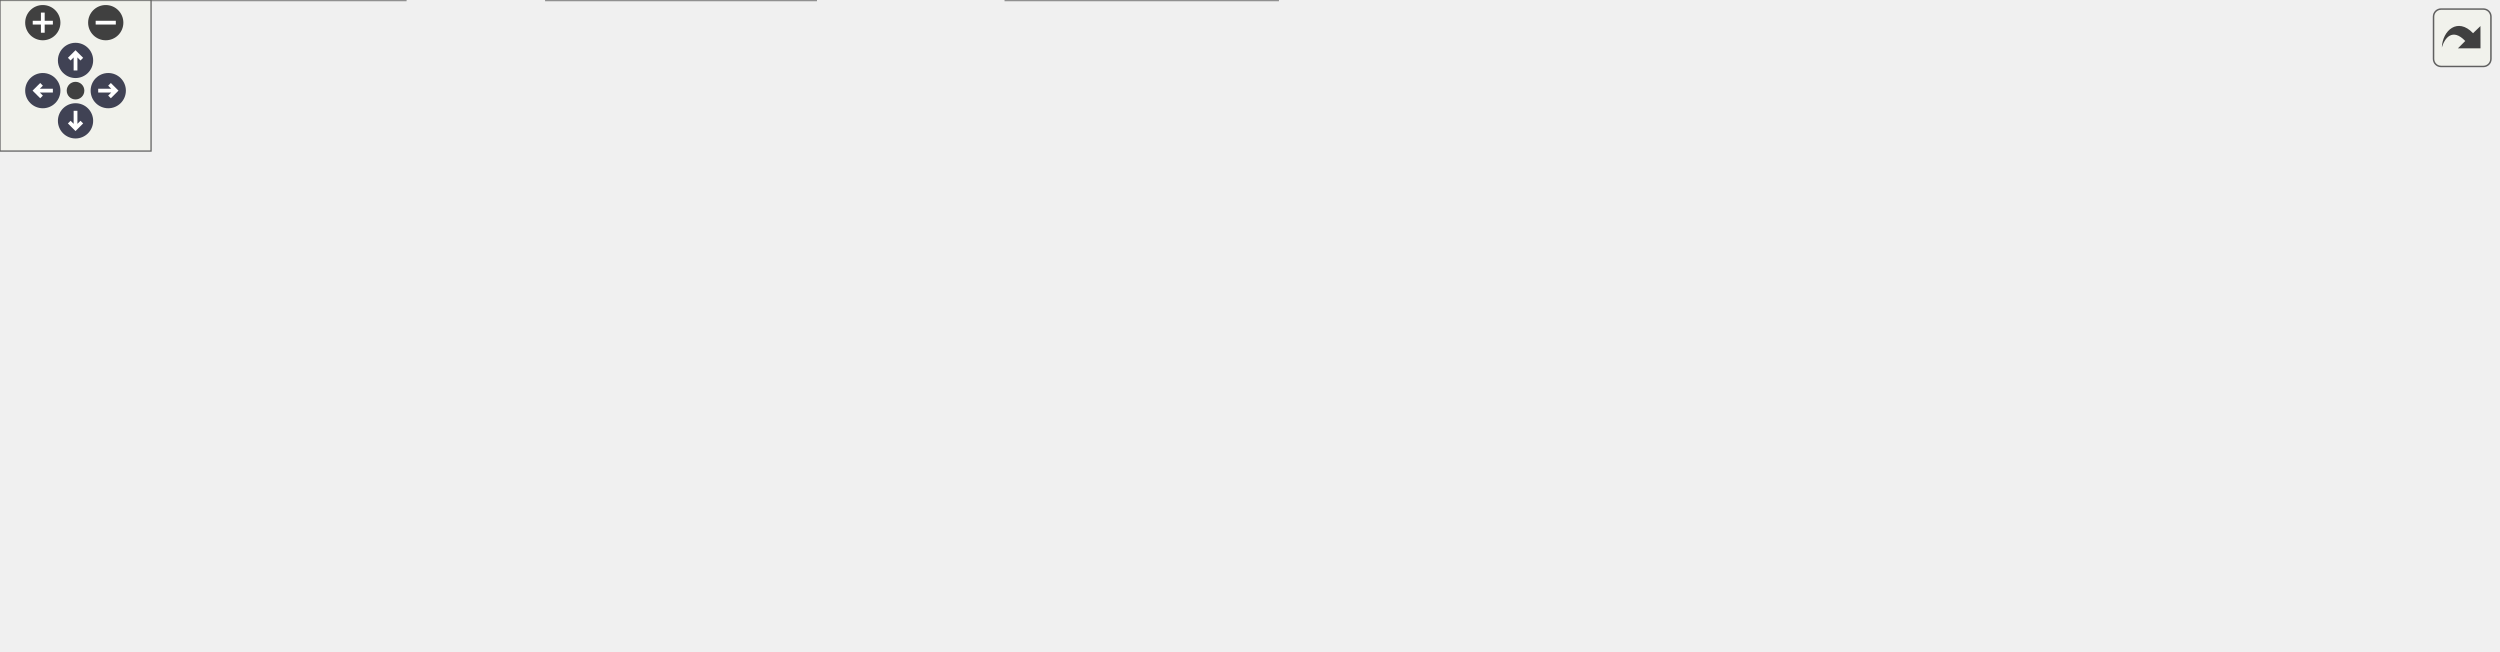
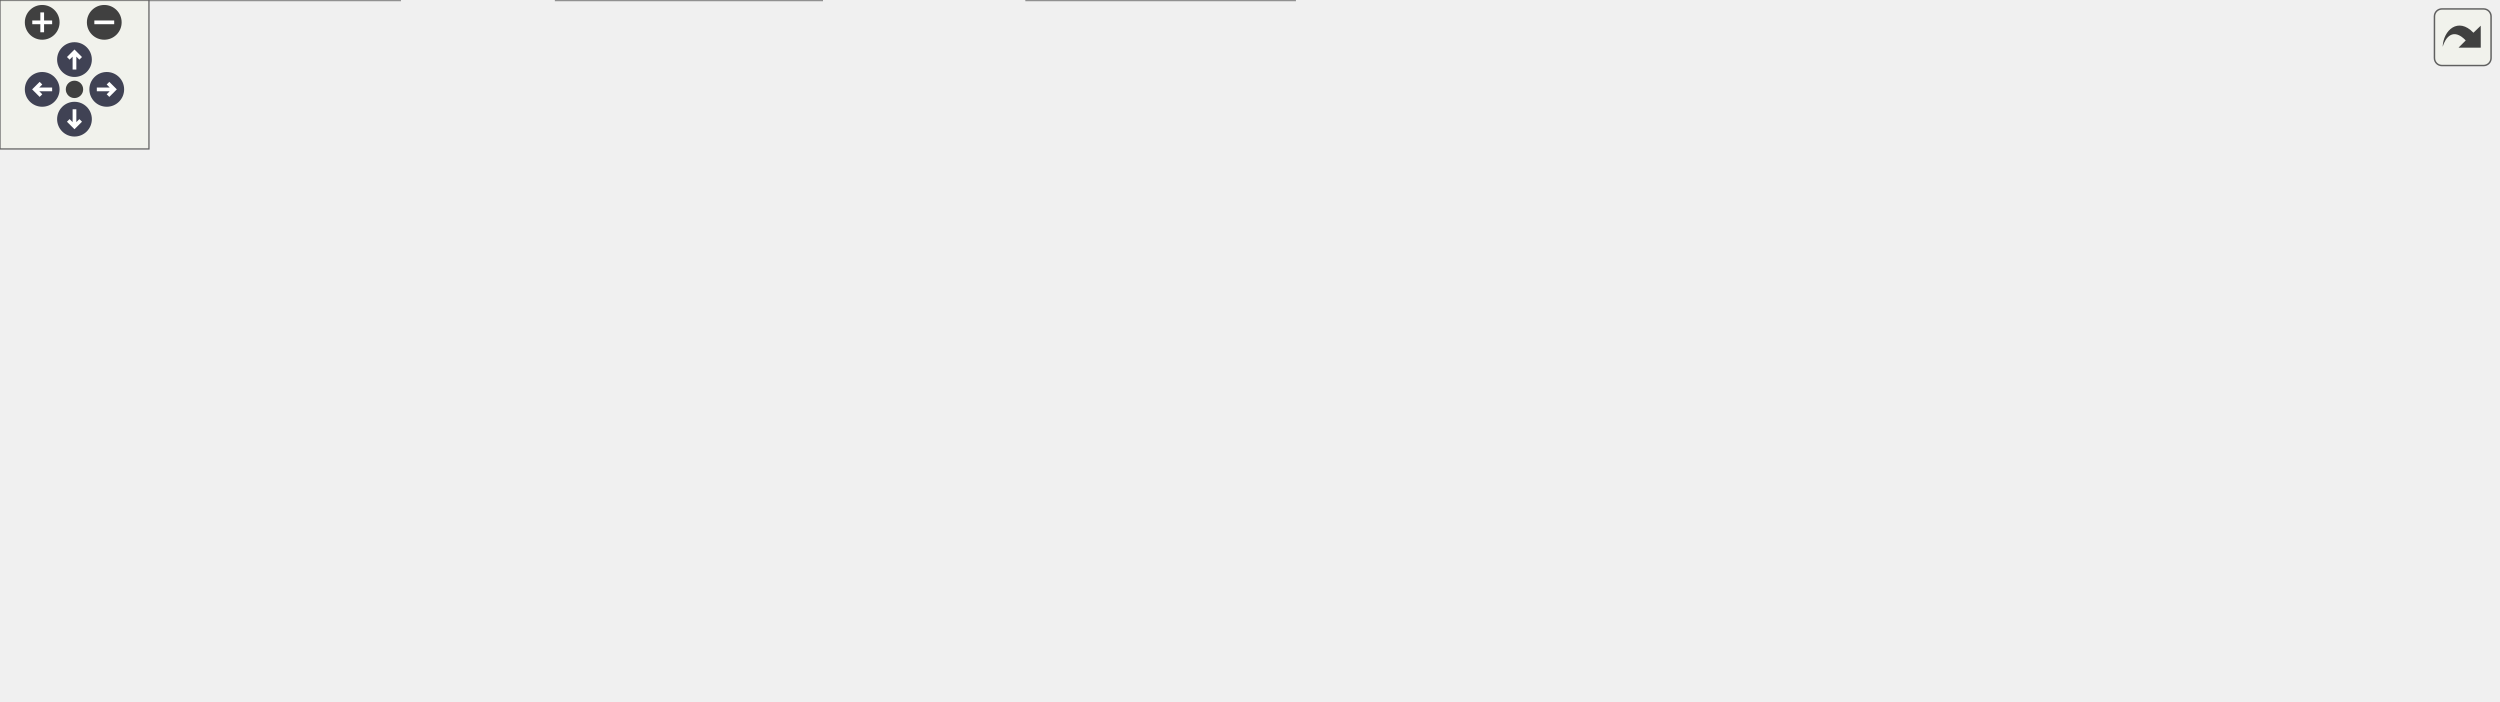
<svg xmlns="http://www.w3.org/2000/svg" xmlns:xlink="http://www.w3.org/1999/xlink" id="main" version="1.1" xml:space="preserve">
  <style type="text/css">
.node, .edge {opacity: 0.7;}
.node.selected, .edge.selected {opacity: 1;}
.edge:hover path { stroke: red; }
.edge:hover polygon { stroke: red; fill: red; }
</style>
  <defs>
    <circle id="rim" cx="0" cy="0" r="7" />
    <circle id="rim2" cx="0" cy="0" r="3.5" />
    <g id="zoomPlus">
      <use xlink:href="#rim" fill="#404040">
        <set attributeName="fill" to="#808080" begin="zoomplus.mouseover" end="zoomplus.mouseout" />
      </use>
      <path d="M-4,0h8M0,-4v8" fill="none" stroke="white" stroke-width="1.5" pointer-events="none" />
    </g>
    <g id="zoomMin">
      <use xlink:href="#rim" fill="#404040">
        <set attributeName="fill" to="#808080" begin="zoomminus.mouseover" end="zoomminus.mouseout" />
      </use>
      <path d="M-4,0h8" fill="none" stroke="white" stroke-width="1.5" pointer-events="none" />
    </g>
    <g id="arrowUp" transform="translate(30 24)">
      <use xlink:href="#rim" />
      <path pointer-events="none" fill="none" stroke="white" stroke-width="1.5" d="M0,-3.0v7 M-2.5,-0.5L0,-3.0L2.5,-0.5" />
    </g>
    <g id="arrowRight" transform="rotate(90) translate(36 -43)">
      <use xlink:href="#rim" />
      <path pointer-events="none" fill="none" stroke="white" stroke-width="1.5" d="M0,-3.0v7 M-2.5,-0.5L0,-3.0L2.5,-0.5" />
    </g>
    <g id="arrowDown" transform="rotate(180) translate(-30 -48)">
      <use xlink:href="#rim" />
      <path pointer-events="none" fill="none" stroke="white" stroke-width="1.5" d="M0,-3.0v7 M-2.5,-0.5L0,-3.0L2.5,-0.5" />
    </g>
    <g id="arrowLeft" transform="rotate(270) translate(-36 17)">
      <use xlink:href="#rim" />
      <path pointer-events="none" fill="none" stroke="white" stroke-width="1.5" d="M0,-3.0v7 M-2.5,-0.5L0,-3.0L2.5,-0.5" />
    </g>
    <g id="resetDef">
      <use xlink:href="#rim2" fill="#404040">
        <set attributeName="fill" to="#808080" begin="reset.mouseover" end="reset.mouseout" />
      </use>
    </g>
  </defs>
  <svg id="graph" class="graph">
    <g id="viewport">
      <g id="Node000001" class="node">
        <g id="a_Node000001">
          <a xlink:title="Helper to apply a callable to each field in the tuple (implementation).">
-             <polygon fill="#999999" stroke="#666666" points="992,-102 873,-102 873,-72 992,-72 992,-102" />
-             <text text-anchor="start" x="881" y="-90" font-family="Helvetica,sans-Serif" font-size="10.00">proto::FieldContainer</text>
-             <text text-anchor="middle" x="932.5" y="-79" font-family="Helvetica,sans-Serif" font-size="10.00">::for_each_type_impl</text>
+             <polygon fill="#999999" stroke="#666666" points="1006,-102 887,-102 887,-72 1006,-72 1006,-102" />
+             <text text-anchor="start" x="895" y="-90" font-family="Helvetica,sans-Serif" font-size="10.00">proto::FieldContainer</text>
+             <text text-anchor="middle" x="946.5" y="-79" font-family="Helvetica,sans-Serif" font-size="10.00">::for_each_type_impl</text>
          </a>
        </g>
      </g>
      <g id="Node000002" class="node">
        <g id="a_Node000002">
          <a xlink:href="../../d5/d09/classproto_1_1FieldContainer.html#ad87097e46757f1f4d2ead100ef965f1e" target="_top" xlink:title="Apply a callable to each field in the container.">
-             <polygon fill="white" stroke="#666666" points="837,-102 718,-102 718,-72 837,-72 837,-102" />
-             <text text-anchor="start" x="726" y="-90" font-family="Helvetica,sans-Serif" font-size="10.00">proto::FieldContainer</text>
-             <text text-anchor="middle" x="777.5" y="-79" font-family="Helvetica,sans-Serif" font-size="10.00">::for_each_type</text>
+             <polygon fill="white" stroke="#666666" points="851,-102 732,-102 732,-72 851,-72 851,-102" />
+             <text text-anchor="start" x="740" y="-90" font-family="Helvetica,sans-Serif" font-size="10.00">proto::FieldContainer</text>
+             <text text-anchor="middle" x="791.5" y="-79" font-family="Helvetica,sans-Serif" font-size="10.00">::for_each_type</text>
          </a>
        </g>
      </g>
      <g id="edge1_Node000001_Node000002" class="edge">
        <g id="a_edge1_Node000001_Node000002">
          <a xlink:title=" ">
-             <path fill="none" stroke="#63b8ff" d="M862.51,-87C854.01,-87 845.38,-87 837.06,-87" />
-             <polygon fill="#63b8ff" stroke="#63b8ff" points="862.78,-90.5 872.78,-87 862.78,-83.5 862.78,-90.5" />
+             <path fill="none" stroke="#63b8ff" d="M876.51,-87C868.01,-87 859.38,-87 851.06,-87" />
+             <polygon fill="#63b8ff" stroke="#63b8ff" points="876.78,-90.5 886.78,-87 876.78,-83.5 876.78,-90.5" />
          </a>
        </g>
      </g>
      <g id="Node000003" class="node">
        <g id="a_Node000003">
          <a xlink:href="../../d5/d09/classproto_1_1FieldContainer.html#a44b086a546a434a9ba804d3081559d29" target="_top" xlink:title="Reset all fields, CRC, and internal state to defaults.">
-             <polygon fill="white" stroke="#666666" points="682,-102 563,-102 563,-72 682,-72 682,-102" />
-             <text text-anchor="start" x="571" y="-90" font-family="Helvetica,sans-Serif" font-size="10.00">proto::FieldContainer</text>
-             <text text-anchor="middle" x="622.5" y="-79" font-family="Helvetica,sans-Serif" font-size="10.00">::reset</text>
+             <polygon fill="white" stroke="#666666" points="696,-102 577,-102 577,-72 696,-72 696,-102" />
+             <text text-anchor="start" x="585" y="-90" font-family="Helvetica,sans-Serif" font-size="10.00">proto::FieldContainer</text>
+             <text text-anchor="middle" x="636.5" y="-79" font-family="Helvetica,sans-Serif" font-size="10.00">::reset</text>
          </a>
        </g>
      </g>
      <g id="edge2_Node000002_Node000003" class="edge">
        <g id="a_edge2_Node000002_Node000003">
          <a xlink:title=" ">
-             <path fill="none" stroke="#63b8ff" d="M707.51,-87C699.01,-87 690.38,-87 682.06,-87" />
-             <polygon fill="#63b8ff" stroke="#63b8ff" points="707.78,-90.5 717.78,-87 707.78,-83.5 707.78,-90.5" />
+             <path fill="none" stroke="#63b8ff" d="M721.51,-87C713.01,-87 704.38,-87 696.06,-87" />
+             <polygon fill="#63b8ff" stroke="#63b8ff" points="721.78,-90.5 731.78,-87 721.78,-83.5 721.78,-90.5" />
          </a>
        </g>
      </g>
      <g id="Node000004" class="node">
        <g id="a_Node000004">
          <a xlink:href="../../d0/d29/classproto_1_1RxContainer.html#a62f66f4bc347105478aba5bffd14796f" target="_top" xlink:title="Feeds a chunk of bytes to the parser and advances internal state.">
-             <polygon fill="white" stroke="#666666" points="507.5,-174 399.5,-174 399.5,-144 507.5,-144 507.5,-174" />
-             <text text-anchor="start" x="407.5" y="-162" font-family="Helvetica,sans-Serif" font-size="10.00">proto::RxContainer</text>
-             <text text-anchor="middle" x="453.5" y="-151" font-family="Helvetica,sans-Serif" font-size="10.00">::fill</text>
+             <polygon fill="white" stroke="#666666" points="521.5,-174 413.5,-174 413.5,-144 521.5,-144 521.5,-174" />
+             <text text-anchor="start" x="421.5" y="-162" font-family="Helvetica,sans-Serif" font-size="10.00">proto::RxContainer</text>
+             <text text-anchor="middle" x="467.5" y="-151" font-family="Helvetica,sans-Serif" font-size="10.00">::fill</text>
          </a>
        </g>
      </g>
      <g id="edge3_Node000003_Node000004" class="edge">
        <g id="a_edge3_Node000003_Node000004">
          <a xlink:title=" ">
-             <path fill="none" stroke="#63b8ff" d="M585.12,-107.09C567.8,-116.24 546.63,-126.82 527,-135 519.41,-138.16 511.25,-141.2 503.23,-143.99" />
-             <polygon fill="#63b8ff" stroke="#63b8ff" points="587.14,-109.99 594.31,-102.19 583.84,-103.81 587.14,-109.99" />
-           </a>
-         </g>
-       </g>
-       <g id="Node000007" class="node">
-         <g id="a_Node000007">
-           <a xlink:href="../../d4/d66/classproto_1_1exoAtlant_1_1ExoAtlantProtocol__.html#a98f8963b76c80c7846389fab7aa76bab" target="_top" xlink:title="Сброс состояния парсера">
-             <polygon fill="white" stroke="#666666" points="527,-126 380,-126 380,-96 527,-96 527,-126" />
-             <text text-anchor="start" x="388" y="-114" font-family="Helvetica,sans-Serif" font-size="10.00">proto::exoAtlant::ExoAtlant</text>
-             <text text-anchor="middle" x="453.5" y="-103" font-family="Helvetica,sans-Serif" font-size="10.00">Protocol_::reset</text>
-           </a>
-         </g>
-       </g>
-       <g id="edge6_Node000003_Node000007" class="edge">
-         <g id="a_edge6_Node000003_Node000007">
-           <a xlink:title=" ">
-             <path fill="none" stroke="#63b8ff" d="M552.54,-96.91C544.17,-98.11 535.61,-99.34 527.19,-100.55" />
-             <polygon fill="#63b8ff" stroke="#63b8ff" points="553.22,-100.35 562.62,-95.46 552.23,-93.42 553.22,-100.35" />
+             <path fill="none" stroke="#63b8ff" d="M599.12,-107.09C581.8,-116.24 560.63,-126.82 541,-135 533.41,-138.16 525.25,-141.2 517.23,-143.99" />
+             <polygon fill="#63b8ff" stroke="#63b8ff" points="601.14,-109.99 608.31,-102.19 597.84,-103.81 601.14,-109.99" />
          </a>
        </g>
      </g>
      <g id="Node000008" class="node">
        <g id="a_Node000008">
-           <a xlink:href="../../d4/dd2/classproto_1_1TxContainer.html#a4b5b6b72f53c218e00d1c3b576c2e439" target="_top" xlink:title="Reset the internal state of the container and its fields.">
-             <polygon fill="white" stroke="#666666" points="507,-78 400,-78 400,-48 507,-48 507,-78" />
-             <text text-anchor="start" x="408" y="-66" font-family="Helvetica,sans-Serif" font-size="10.00">proto::TxContainer</text>
-             <text text-anchor="middle" x="453.5" y="-55" font-family="Helvetica,sans-Serif" font-size="10.00">::reset</text>
+           <a xlink:href="../../d4/d66/classproto_1_1exoAtlant_1_1ExoAtlantProtocol__.html#a98f8963b76c80c7846389fab7aa76bab" target="_top" xlink:title="Сброс состояния парсера">
+             <polygon fill="white" stroke="#666666" points="541,-126 394,-126 394,-96 541,-96 541,-126" />
+             <text text-anchor="start" x="402" y="-114" font-family="Helvetica,sans-Serif" font-size="10.00">proto::exoAtlant::ExoAtlant</text>
+             <text text-anchor="middle" x="467.5" y="-103" font-family="Helvetica,sans-Serif" font-size="10.00">Protocol_::reset</text>
          </a>
        </g>
      </g>
      <g id="edge7_Node000003_Node000008" class="edge">
        <g id="a_edge7_Node000003_Node000008">
          <a xlink:title=" ">
-             <path fill="none" stroke="#63b8ff" d="M552.71,-77.11C537.44,-74.92 521.5,-72.63 507.01,-70.55" />
-             <polygon fill="#63b8ff" stroke="#63b8ff" points="552.23,-80.58 562.62,-78.54 553.22,-73.65 552.23,-80.58" />
-           </a>
-         </g>
-       </g>
-       <g id="Node000014" class="node">
-         <g id="a_Node000014">
+             <path fill="none" stroke="#63b8ff" d="M566.54,-96.91C558.17,-98.11 549.61,-99.34 541.19,-100.55" />
+             <polygon fill="#63b8ff" stroke="#63b8ff" points="567.22,-100.35 576.62,-95.46 566.23,-93.42 567.22,-100.35" />
+           </a>
+         </g>
+       </g>
+       <g id="Node000009" class="node">
+         <g id="a_Node000009">
+           <a xlink:href="../../d4/dd2/classproto_1_1TxContainer.html#a4b5b6b72f53c218e00d1c3b576c2e439" target="_top" xlink:title="Reset the internal state of the container and its fields.">
+             <polygon fill="white" stroke="#666666" points="521,-78 414,-78 414,-48 521,-48 521,-78" />
+             <text text-anchor="start" x="422" y="-66" font-family="Helvetica,sans-Serif" font-size="10.00">proto::TxContainer</text>
+             <text text-anchor="middle" x="467.5" y="-55" font-family="Helvetica,sans-Serif" font-size="10.00">::reset</text>
+           </a>
+         </g>
+       </g>
+       <g id="edge8_Node000003_Node000009" class="edge">
+         <g id="a_edge8_Node000003_Node000009">
+           <a xlink:title=" ">
+             <path fill="none" stroke="#63b8ff" d="M566.71,-77.11C551.44,-74.92 535.5,-72.63 521.01,-70.55" />
+             <polygon fill="#63b8ff" stroke="#63b8ff" points="566.23,-80.58 576.62,-78.54 567.22,-73.65 566.23,-80.58" />
+           </a>
+         </g>
+       </g>
+       <g id="Node000015" class="node">
+         <g id="a_Node000015">
          <a xlink:href="../../d0/d29/classproto_1_1RxContainer.html#a03bd1068d065c680d72c9c2c2cf9ebee" target="_top" xlink:title="Constructs an RxContainer and auto-binds default matchers for standard fields.">
-             <polygon fill="white" stroke="#666666" points="507.5,-30 399.5,-30 399.5,0 507.5,0 507.5,-30" />
-             <text text-anchor="start" x="407.5" y="-18" font-family="Helvetica,sans-Serif" font-size="10.00">proto::RxContainer</text>
-             <text text-anchor="middle" x="453.5" y="-7" font-family="Helvetica,sans-Serif" font-size="10.00">::RxContainer</text>
-           </a>
-         </g>
-       </g>
-       <g id="edge13_Node000003_Node000014" class="edge">
-         <g id="a_edge13_Node000003_Node000014">
-           <a xlink:title=" ">
-             <path fill="none" stroke="#63b8ff" d="M585.12,-66.91C567.8,-57.76 546.63,-47.18 527,-39 519.41,-35.84 511.25,-32.8 503.23,-30.01" />
-             <polygon fill="#63b8ff" stroke="#63b8ff" points="583.84,-70.19 594.31,-71.81 587.14,-64.01 583.84,-70.19" />
+             <polygon fill="white" stroke="#666666" points="521.5,-30 413.5,-30 413.5,0 521.5,0 521.5,-30" />
+             <text text-anchor="start" x="421.5" y="-18" font-family="Helvetica,sans-Serif" font-size="10.00">proto::RxContainer</text>
+             <text text-anchor="middle" x="467.5" y="-7" font-family="Helvetica,sans-Serif" font-size="10.00">::RxContainer</text>
+           </a>
+         </g>
+       </g>
+       <g id="edge14_Node000003_Node000015" class="edge">
+         <g id="a_edge14_Node000003_Node000015">
+           <a xlink:title=" ">
+             <path fill="none" stroke="#63b8ff" d="M599.12,-66.91C581.8,-57.76 560.63,-47.18 541,-39 533.41,-35.84 525.25,-32.8 517.23,-30.01" />
+             <polygon fill="#63b8ff" stroke="#63b8ff" points="597.84,-70.19 608.31,-71.81 601.14,-64.01 597.84,-70.19" />
          </a>
        </g>
      </g>
      <g id="Node000005" class="node">
        <g id="a_Node000005">
          <a xlink:href="../../d4/d66/classproto_1_1exoAtlant_1_1ExoAtlantProtocol__.html#ab292d3fc1828c447d3e9d654aff5fcda" target="_top" xlink:title="Разбор входящего блока данных">
-             <polygon fill="white" stroke="#666666" points="344,-198 197,-198 197,-168 344,-168 344,-198" />
-             <text text-anchor="start" x="205" y="-186" font-family="Helvetica,sans-Serif" font-size="10.00">proto::exoAtlant::ExoAtlant</text>
-             <text text-anchor="middle" x="270.5" y="-175" font-family="Helvetica,sans-Serif" font-size="10.00">Protocol_::parse</text>
+             <polygon fill="white" stroke="#666666" points="351,-222 204,-222 204,-192 351,-192 351,-222" />
+             <text text-anchor="start" x="212" y="-210" font-family="Helvetica,sans-Serif" font-size="10.00">proto::exoAtlant::ExoAtlant</text>
+             <text text-anchor="middle" x="277.5" y="-199" font-family="Helvetica,sans-Serif" font-size="10.00">Protocol_::parse</text>
          </a>
        </g>
      </g>
      <g id="edge4_Node000004_Node000005" class="edge">
        <g id="a_edge4_Node000004_Node000005">
          <a xlink:title=" ">
-             <path fill="none" stroke="#63b8ff" d="M388.87,-167.44C374.44,-169.35 359.01,-171.4 344.23,-173.36" />
-             <polygon fill="#63b8ff" stroke="#63b8ff" points="389.72,-170.86 399.17,-166.07 388.8,-163.92 389.72,-170.86" />
+             <path fill="none" stroke="#63b8ff" d="M403.45,-175.1C382.13,-180.54 358.42,-186.59 337.43,-191.95" />
+             <polygon fill="#63b8ff" stroke="#63b8ff" points="404.56,-178.43 413.38,-172.56 402.83,-171.65 404.56,-178.43" />
          </a>
        </g>
      </g>
      <g id="Node000006" class="node">
        <g id="a_Node000006">
-           <a xlink:href="../../d6/dc5/classproto_1_1ProtocolEndpoint.html#adf613bd3ee363704002a992199be43f1" target="_top" xlink:title="Wire the endpoint to external RX and TX interfaces.">
-             <polygon fill="white" stroke="#666666" points="336,-150 205,-150 205,-120 336,-120 336,-150" />
-             <text text-anchor="start" x="213" y="-138" font-family="Helvetica,sans-Serif" font-size="10.00">proto::ProtocolEndpoint</text>
-             <text text-anchor="middle" x="270.5" y="-127" font-family="Helvetica,sans-Serif" font-size="10.00">::set_interfaces</text>
+           <a xlink:href="../../d3/d19/classproto_1_1ProtocolNoSysEndpoint.html#ab30ab8459d9984e0548be53972e4f498" target="_top" xlink:title=" ">
+             <polygon fill="white" stroke="#666666" points="358,-174 197,-174 197,-144 358,-144 358,-174" />
+             <text text-anchor="start" x="205" y="-162" font-family="Helvetica,sans-Serif" font-size="10.00">proto::ProtocolNoSysEndpoint</text>
+             <text text-anchor="middle" x="277.5" y="-151" font-family="Helvetica,sans-Serif" font-size="10.00">::receive</text>
          </a>
        </g>
      </g>
      <g id="edge5_Node000004_Node000006" class="edge">
        <g id="a_edge5_Node000004_Node000006">
          <a xlink:title=" ">
-             <path fill="none" stroke="#63b8ff" d="M388.78,-150.55C371.77,-148.3 353.37,-145.86 336.29,-143.59" />
-             <polygon fill="#63b8ff" stroke="#63b8ff" points="388.8,-154.08 399.17,-151.93 389.72,-147.14 388.8,-154.08" />
-           </a>
-         </g>
-       </g>
-       <g id="Node000009" class="node">
-         <g id="a_Node000009">
-           <a xlink:href="../../d4/dd2/classproto_1_1TxContainer.html#a4636ad0f62ff172c7a74231bc9757985" target="_top" xlink:title="Build and send a packet, setting field values from a pack of FieldInfo.">
-             <polygon fill="white" stroke="#666666" points="324,-78 217,-78 217,-48 324,-48 324,-78" />
-             <text text-anchor="start" x="225" y="-66" font-family="Helvetica,sans-Serif" font-size="10.00">proto::TxContainer</text>
-             <text text-anchor="middle" x="270.5" y="-55" font-family="Helvetica,sans-Serif" font-size="10.00">::send_packet</text>
-           </a>
-         </g>
-       </g>
-       <g id="edge8_Node000008_Node000009" class="edge">
-         <g id="a_edge8_Node000008_Node000009">
-           <a xlink:title=" ">
-             <path fill="none" stroke="#63b8ff" d="M389.4,-63C368.07,-63 344.51,-63 324.09,-63" />
-             <polygon fill="#63b8ff" stroke="#63b8ff" points="389.66,-66.5 399.66,-63 389.66,-59.5 389.66,-66.5" />
-           </a>
-         </g>
-       </g>
-       <g id="Node000013" class="node">
-         <g id="a_Node000013">
-           <a xlink:href="../../d4/dd2/classproto_1_1TxContainer.html#ae65bae4fd4431a2c7b96d4ec7723a1cc" target="_top" xlink:title="Binds default matchers to LEN/ALEN/CRC (if those fields exist) and performs an initial Reset().">
-             <polygon fill="white" stroke="#666666" points="324,-30 217,-30 217,0 324,0 324,-30" />
-             <text text-anchor="start" x="225" y="-18" font-family="Helvetica,sans-Serif" font-size="10.00">proto::TxContainer</text>
-             <text text-anchor="middle" x="270.5" y="-7" font-family="Helvetica,sans-Serif" font-size="10.00">::TxContainer</text>
-           </a>
-         </g>
-       </g>
-       <g id="edge12_Node000008_Node000013" class="edge">
-         <g id="a_edge12_Node000008_Node000013">
-           <a xlink:title=" ">
-             <path fill="none" stroke="#63b8ff" d="M389.98,-46.42C368.5,-40.72 344.7,-34.41 324.09,-28.95" />
-             <polygon fill="#63b8ff" stroke="#63b8ff" points="389.1,-49.81 399.66,-48.99 390.89,-43.04 389.1,-49.81" />
+             <path fill="none" stroke="#63b8ff" d="M403.09,-159C388.67,-159 373.17,-159 358.17,-159" />
+             <polygon fill="#63b8ff" stroke="#63b8ff" points="403.38,-162.5 413.38,-159 403.38,-155.5 403.38,-162.5" />
+           </a>
+         </g>
+       </g>
+       <g id="Node000007" class="node">
+         <g id="a_Node000007">
+           <a xlink:href="../../d6/dc5/classproto_1_1ProtocolEndpoint.html#adf613bd3ee363704002a992199be43f1" target="_top" xlink:title="Wire the endpoint to external RX and TX interfaces.">
+             <polygon fill="white" stroke="#666666" points="343,-126 212,-126 212,-96 343,-96 343,-126" />
+             <text text-anchor="start" x="220" y="-114" font-family="Helvetica,sans-Serif" font-size="10.00">proto::ProtocolEndpoint</text>
+             <text text-anchor="middle" x="277.5" y="-103" font-family="Helvetica,sans-Serif" font-size="10.00">::set_interfaces</text>
+           </a>
+         </g>
+       </g>
+       <g id="edge6_Node000004_Node000007" class="edge">
+         <g id="a_edge6_Node000004_Node000007">
+           <a xlink:title=" ">
+             <path fill="none" stroke="#63b8ff" d="M403.45,-142.9C382.13,-137.46 358.42,-131.41 337.43,-126.05" />
+             <polygon fill="#63b8ff" stroke="#63b8ff" points="402.83,-146.35 413.38,-145.44 404.56,-139.57 402.83,-146.35" />
          </a>
        </g>
      </g>
      <g id="Node000010" class="node">
        <g id="a_Node000010">
+           <a xlink:href="../../d4/dd2/classproto_1_1TxContainer.html#a4636ad0f62ff172c7a74231bc9757985" target="_top" xlink:title="Build and send a packet, setting field values from a pack of FieldInfo.">
+             <polygon fill="white" stroke="#666666" points="331,-78 224,-78 224,-48 331,-48 331,-78" />
+             <text text-anchor="start" x="232" y="-66" font-family="Helvetica,sans-Serif" font-size="10.00">proto::TxContainer</text>
+             <text text-anchor="middle" x="277.5" y="-55" font-family="Helvetica,sans-Serif" font-size="10.00">::send_packet</text>
+           </a>
+         </g>
+       </g>
+       <g id="edge9_Node000009_Node000010" class="edge">
+         <g id="a_edge9_Node000009_Node000010">
+           <a xlink:title=" ">
+             <path fill="none" stroke="#63b8ff" d="M403.65,-63C380.1,-63 353.62,-63 331.11,-63" />
+             <polygon fill="#63b8ff" stroke="#63b8ff" points="403.88,-66.5 413.88,-63 403.88,-59.5 403.88,-66.5" />
+           </a>
+         </g>
+       </g>
+       <g id="Node000014" class="node">
+         <g id="a_Node000014">
+           <a xlink:href="../../d4/dd2/classproto_1_1TxContainer.html#ae65bae4fd4431a2c7b96d4ec7723a1cc" target="_top" xlink:title="Binds default matchers to LEN/ALEN/CRC (if those fields exist) and performs an initial Reset().">
+             <polygon fill="white" stroke="#666666" points="331,-30 224,-30 224,0 331,0 331,-30" />
+             <text text-anchor="start" x="232" y="-18" font-family="Helvetica,sans-Serif" font-size="10.00">proto::TxContainer</text>
+             <text text-anchor="middle" x="277.5" y="-7" font-family="Helvetica,sans-Serif" font-size="10.00">::TxContainer</text>
+           </a>
+         </g>
+       </g>
+       <g id="edge13_Node000009_Node000014" class="edge">
+         <g id="a_edge13_Node000009_Node000014">
+           <a xlink:title=" ">
+             <path fill="none" stroke="#63b8ff" d="M403.96,-47.03C380.34,-41 353.73,-34.21 331.11,-28.43" />
+             <polygon fill="#63b8ff" stroke="#63b8ff" points="403.33,-50.48 413.88,-49.57 405.06,-43.7 403.33,-50.48" />
+           </a>
+         </g>
+       </g>
+       <g id="Node000011" class="node">
+         <g id="a_Node000011">
          <a xlink:href="../../d6/dc5/classproto_1_1ProtocolEndpoint.html#a5807ea4b27b179c2b19f43643fcc2d59" target="_top" xlink:title=" ">
            <polygon fill="white" stroke="#666666" points="146,-126 15,-126 15,-96 146,-96 146,-126" />
            <text text-anchor="start" x="23" y="-114" font-family="Helvetica,sans-Serif" font-size="10.00">proto::ProtocolEndpoint</text>
            <text text-anchor="middle" x="80.5" y="-103" font-family="Helvetica,sans-Serif" font-size="10.00">::request</text>
          </a>
        </g>
      </g>
-       <g id="edge9_Node000009_Node000010" class="edge">
-         <g id="a_edge9_Node000009_Node000010">
-           <a xlink:title=" ">
-             <path fill="none" stroke="#63b8ff" d="M207.19,-78.91C185.67,-84.4 161.63,-90.54 140.39,-95.96" />
-             <polygon fill="#63b8ff" stroke="#63b8ff" points="208.06,-82.3 216.88,-76.43 206.33,-75.52 208.06,-82.3" />
-           </a>
-         </g>
-       </g>
-       <g id="Node000011" class="node">
-         <g id="a_Node000011">
+       <g id="edge10_Node000010_Node000011" class="edge">
+         <g id="a_edge10_Node000010_Node000011">
+           <a xlink:title=" ">
+             <path fill="none" stroke="#63b8ff" d="M214.07,-78.37C191.25,-83.99 165.47,-90.33 142.75,-95.92" />
+             <polygon fill="#63b8ff" stroke="#63b8ff" points="215.11,-81.72 223.99,-75.93 213.44,-74.92 215.11,-81.72" />
+           </a>
+         </g>
+       </g>
+       <g id="Node000012" class="node">
+         <g id="a_Node000012">
          <a xlink:href="../../d6/dc5/classproto_1_1ProtocolEndpoint.html#abfed28efa8dd14d2e45f194493e5816f" target="_top" xlink:title=" ">
            <polygon fill="white" stroke="#666666" points="146,-78 15,-78 15,-48 146,-48 146,-78" />
            <text text-anchor="start" x="23" y="-66" font-family="Helvetica,sans-Serif" font-size="10.00">proto::ProtocolEndpoint</text>
            <text text-anchor="middle" x="80.5" y="-55" font-family="Helvetica,sans-Serif" font-size="10.00">::send</text>
          </a>
        </g>
      </g>
-       <g id="edge10_Node000009_Node000011" class="edge">
-         <g id="a_edge10_Node000009_Node000011">
-           <a xlink:title=" ">
-             <path fill="none" stroke="#63b8ff" d="M206.61,-63C187.17,-63 165.72,-63 146.16,-63" />
-             <polygon fill="#63b8ff" stroke="#63b8ff" points="206.88,-66.5 216.88,-63 206.88,-59.5 206.88,-66.5" />
-           </a>
-         </g>
-       </g>
-       <g id="Node000012" class="node">
-         <g id="a_Node000012">
+       <g id="edge11_Node000010_Node000012" class="edge">
+         <g id="a_edge11_Node000010_Node000012">
+           <a xlink:title=" ">
+             <path fill="none" stroke="#63b8ff" d="M213.94,-63C192.33,-63 168.08,-63 146.3,-63" />
+             <polygon fill="#63b8ff" stroke="#63b8ff" points="213.99,-66.5 223.99,-63 213.99,-59.5 213.99,-66.5" />
+           </a>
+         </g>
+       </g>
+       <g id="Node000013" class="node">
+         <g id="a_Node000013">
          <a xlink:href="../../d3/d19/classproto_1_1ProtocolNoSysEndpoint.html#a0edc938ab2c7d12ca9defdf25ab767b8" target="_top" xlink:title=" ">
            <polygon fill="white" stroke="#666666" points="161,-30 0,-30 0,0 161,0 161,-30" />
            <text text-anchor="start" x="8" y="-18" font-family="Helvetica,sans-Serif" font-size="10.00">proto::ProtocolNoSysEndpoint</text>
            <text text-anchor="middle" x="80.5" y="-7" font-family="Helvetica,sans-Serif" font-size="10.00">::send</text>
          </a>
        </g>
      </g>
-       <g id="edge11_Node000009_Node000012" class="edge">
-         <g id="a_edge11_Node000009_Node000012">
-           <a xlink:title=" ">
-             <path fill="none" stroke="#63b8ff" d="M207.19,-47.09C185.67,-41.6 161.63,-35.46 140.39,-30.04" />
-             <polygon fill="#63b8ff" stroke="#63b8ff" points="206.33,-50.48 216.88,-49.57 208.06,-43.7 206.33,-50.48" />
+       <g id="edge12_Node000010_Node000013" class="edge">
+         <g id="a_edge12_Node000010_Node000013">
+           <a xlink:title=" ">
+             <path fill="none" stroke="#63b8ff" d="M214.07,-47.63C191.25,-42.01 165.47,-35.67 142.75,-30.08" />
+             <polygon fill="#63b8ff" stroke="#63b8ff" points="213.44,-51.08 223.99,-50.07 215.11,-44.28 213.44,-51.08" />
          </a>
        </g>
      </g>
    </g>
  </svg>
  <g id="navigator" transform="translate(0 0)" fill="#404254">
    <rect fill="#f2f5e9" fill-opacity="0.5" stroke="#606060" stroke-width=".5" x="0" y="0" width="60" height="60" />
    <use id="zoomplus" xlink:href="#zoomPlus" x="17" y="9" />
    <use id="zoomminus" xlink:href="#zoomMin" x="42" y="9" />
    <use id="reset" xlink:href="#resetDef" x="30" y="36" />
    <use id="arrowup" xlink:href="#arrowUp" x="0" y="0" />
    <use id="arrowright" xlink:href="#arrowRight" x="0" y="0" />
    <use id="arrowdown" xlink:href="#arrowDown" x="0" y="0" />
    <use id="arrowleft" xlink:href="#arrowLeft" x="0" y="0" />
  </g>
  <svg viewBox="0 0 15 15" width="100%" height="30px" preserveAspectRatio="xMaxYMin meet">
    <g id="arrow_out" transform="scale(0.3 0.3)">
      <a xlink:href="classproto_1_1FieldContainer_a47927806803e31410e7e5bf48e7d50b2_icgraph_org.svg" target="_base">
        <rect id="button" ry="5" rx="5" y="6" x="6" height="38" width="38" fill="#f2f5e9" fill-opacity="0.5" stroke="#606060" stroke-width="1.0" />
        <path id="arrow" d="M 11.5,31.437 C 11.94,20.098 22.043,11.323 32.159,21.979 L 37.069,17.246 C 37.069,17.246 37.088,32 37.088,32 L 22.16,31.978 C 22.16,31.978 26.998,27.14 26.998,27.14 C 18.529,18.264 13.292,25.23 11.5,31.437 z" style="fill:#404040;" />
      </a>
    </g>
  </svg>
  <style type="text/css">

[data-mouse-over-selected='false'] { opacity: 0.7; }
[data-mouse-over-selected='true']  { opacity: 1.0; }

</style>
</svg>
